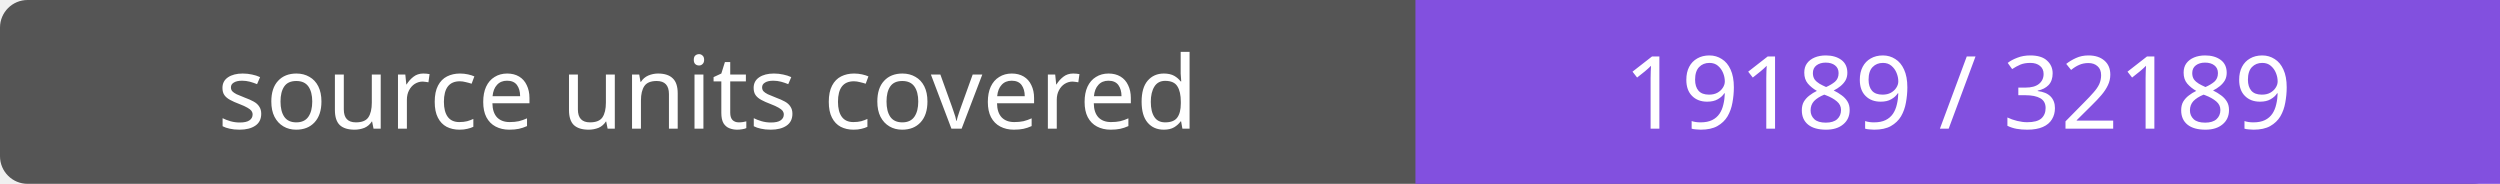
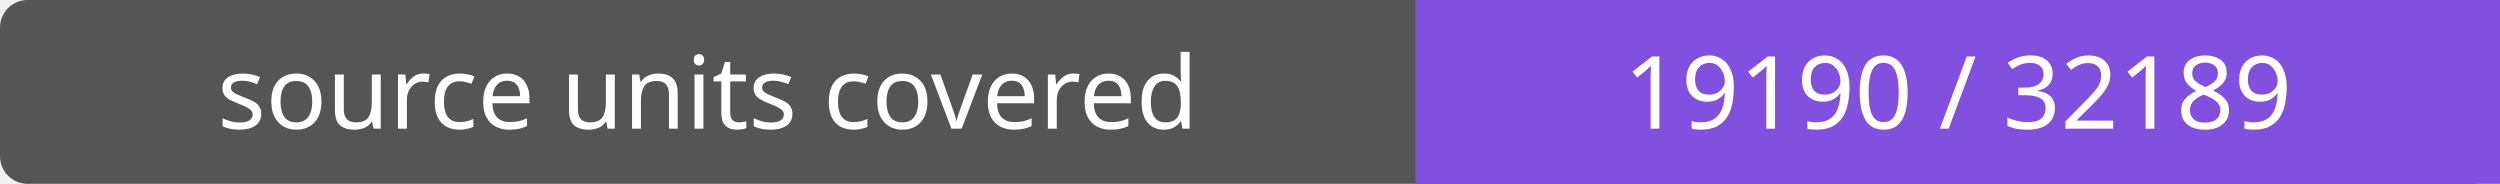
- <svg xmlns="http://www.w3.org/2000/svg" width="272" height="20" role="img" aria-label="source units covered: 19189 / 32189">
+ <svg xmlns="http://www.w3.org/2000/svg" width="272" height="20" role="img" aria-label="source units covered: 19190 / 32189">
  <rect width="272" height="20" rx="3" fill="#555" />
  <path fill="#8250df" d="M154 0h118v20H154z" />
  <g fill="#fff" text-anchor="middle" font-family="Verdana,sans-serif" font-size="11">
    <text x="77.0" y="14">source units covered</text>
-     <text x="213.0" y="14">19189 / 32189</text>
+     <text x="213.0" y="14">19190 / 32189</text>
  </g>
</svg>
